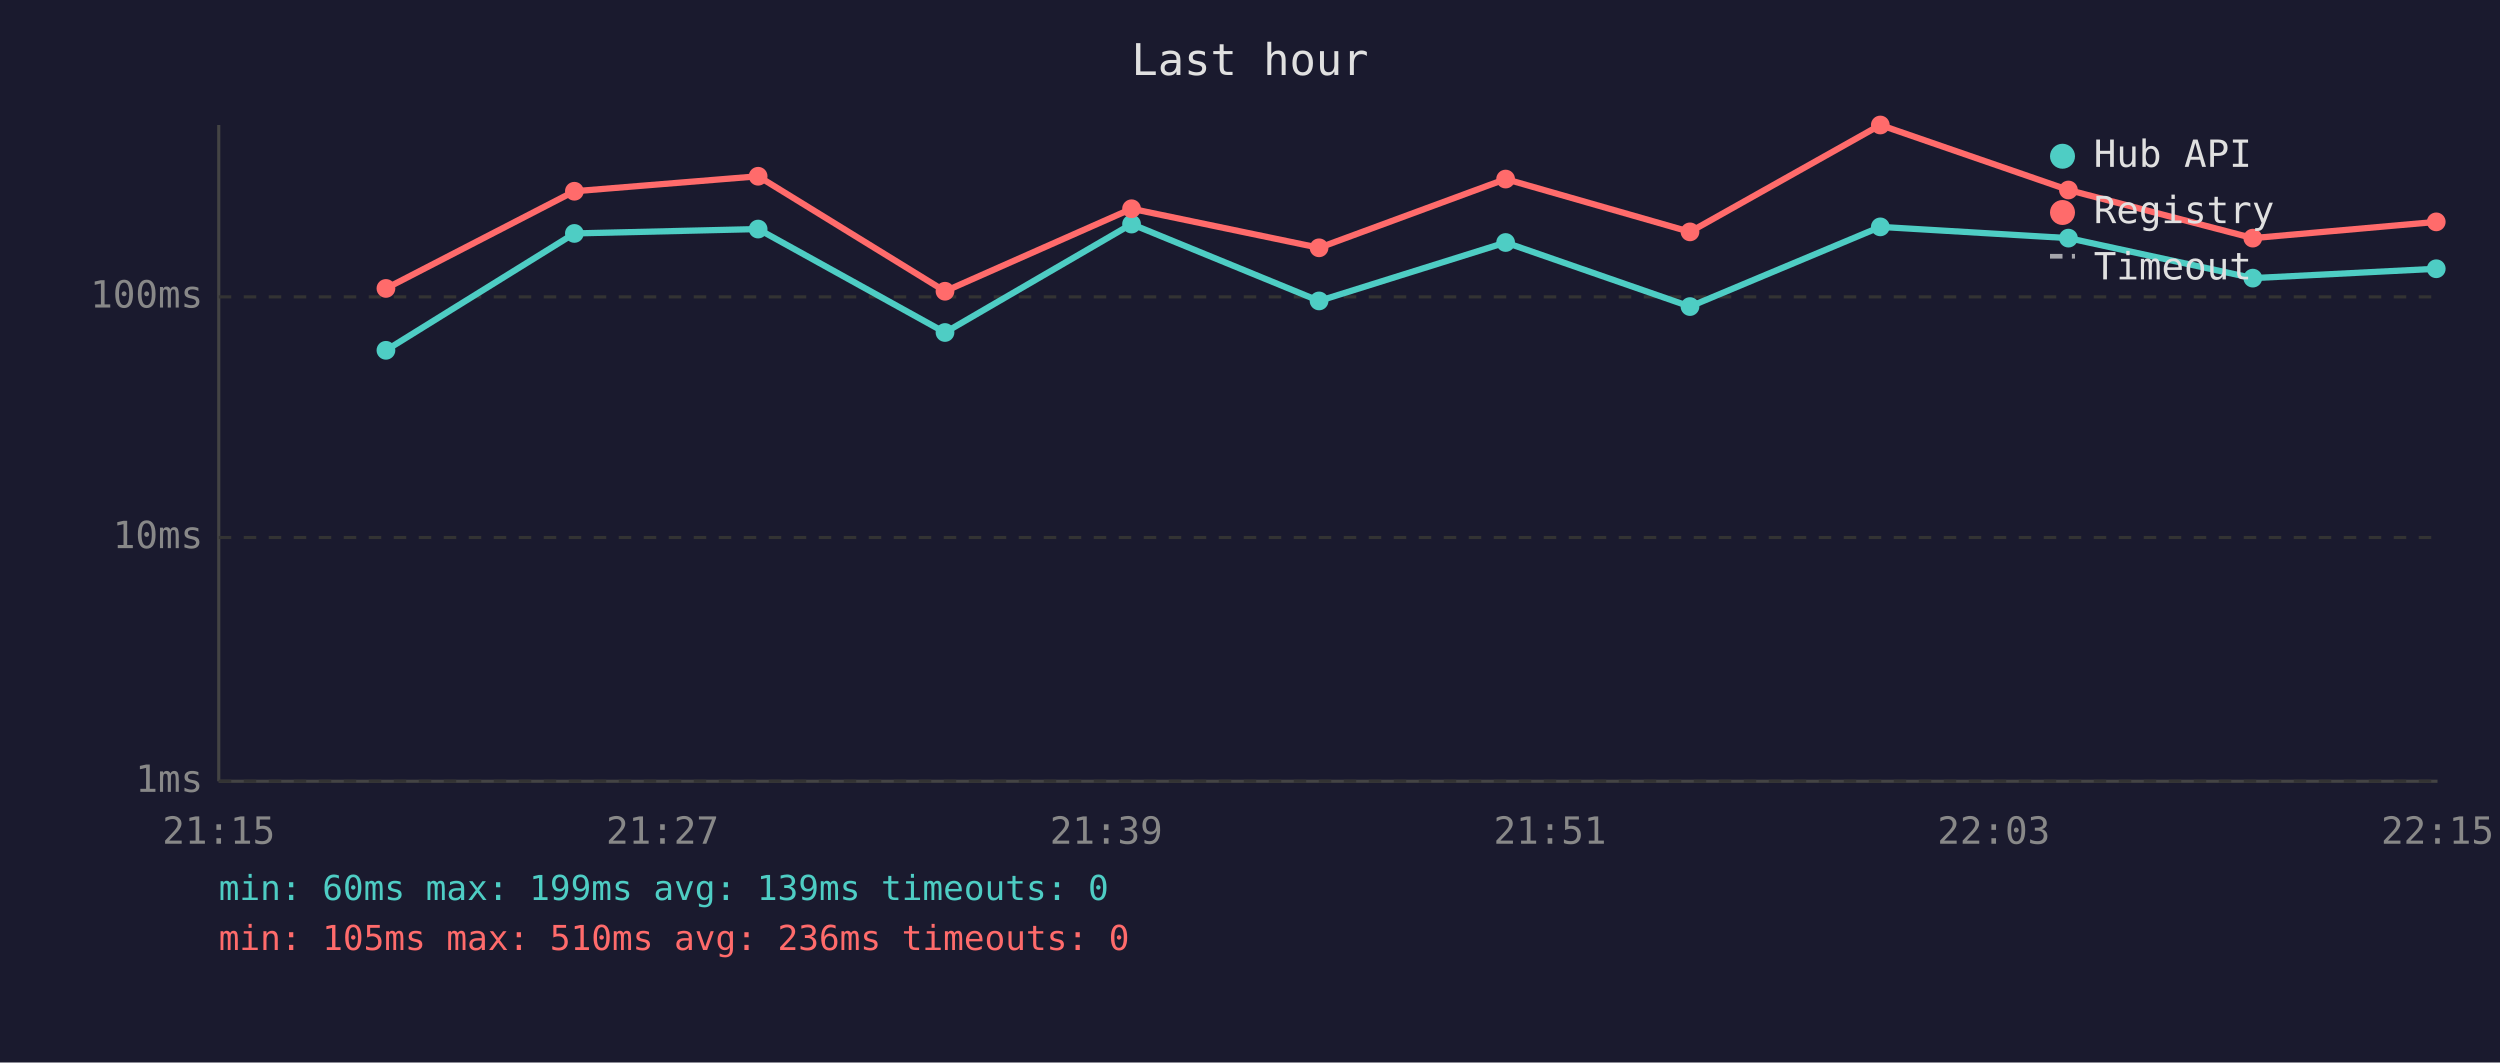
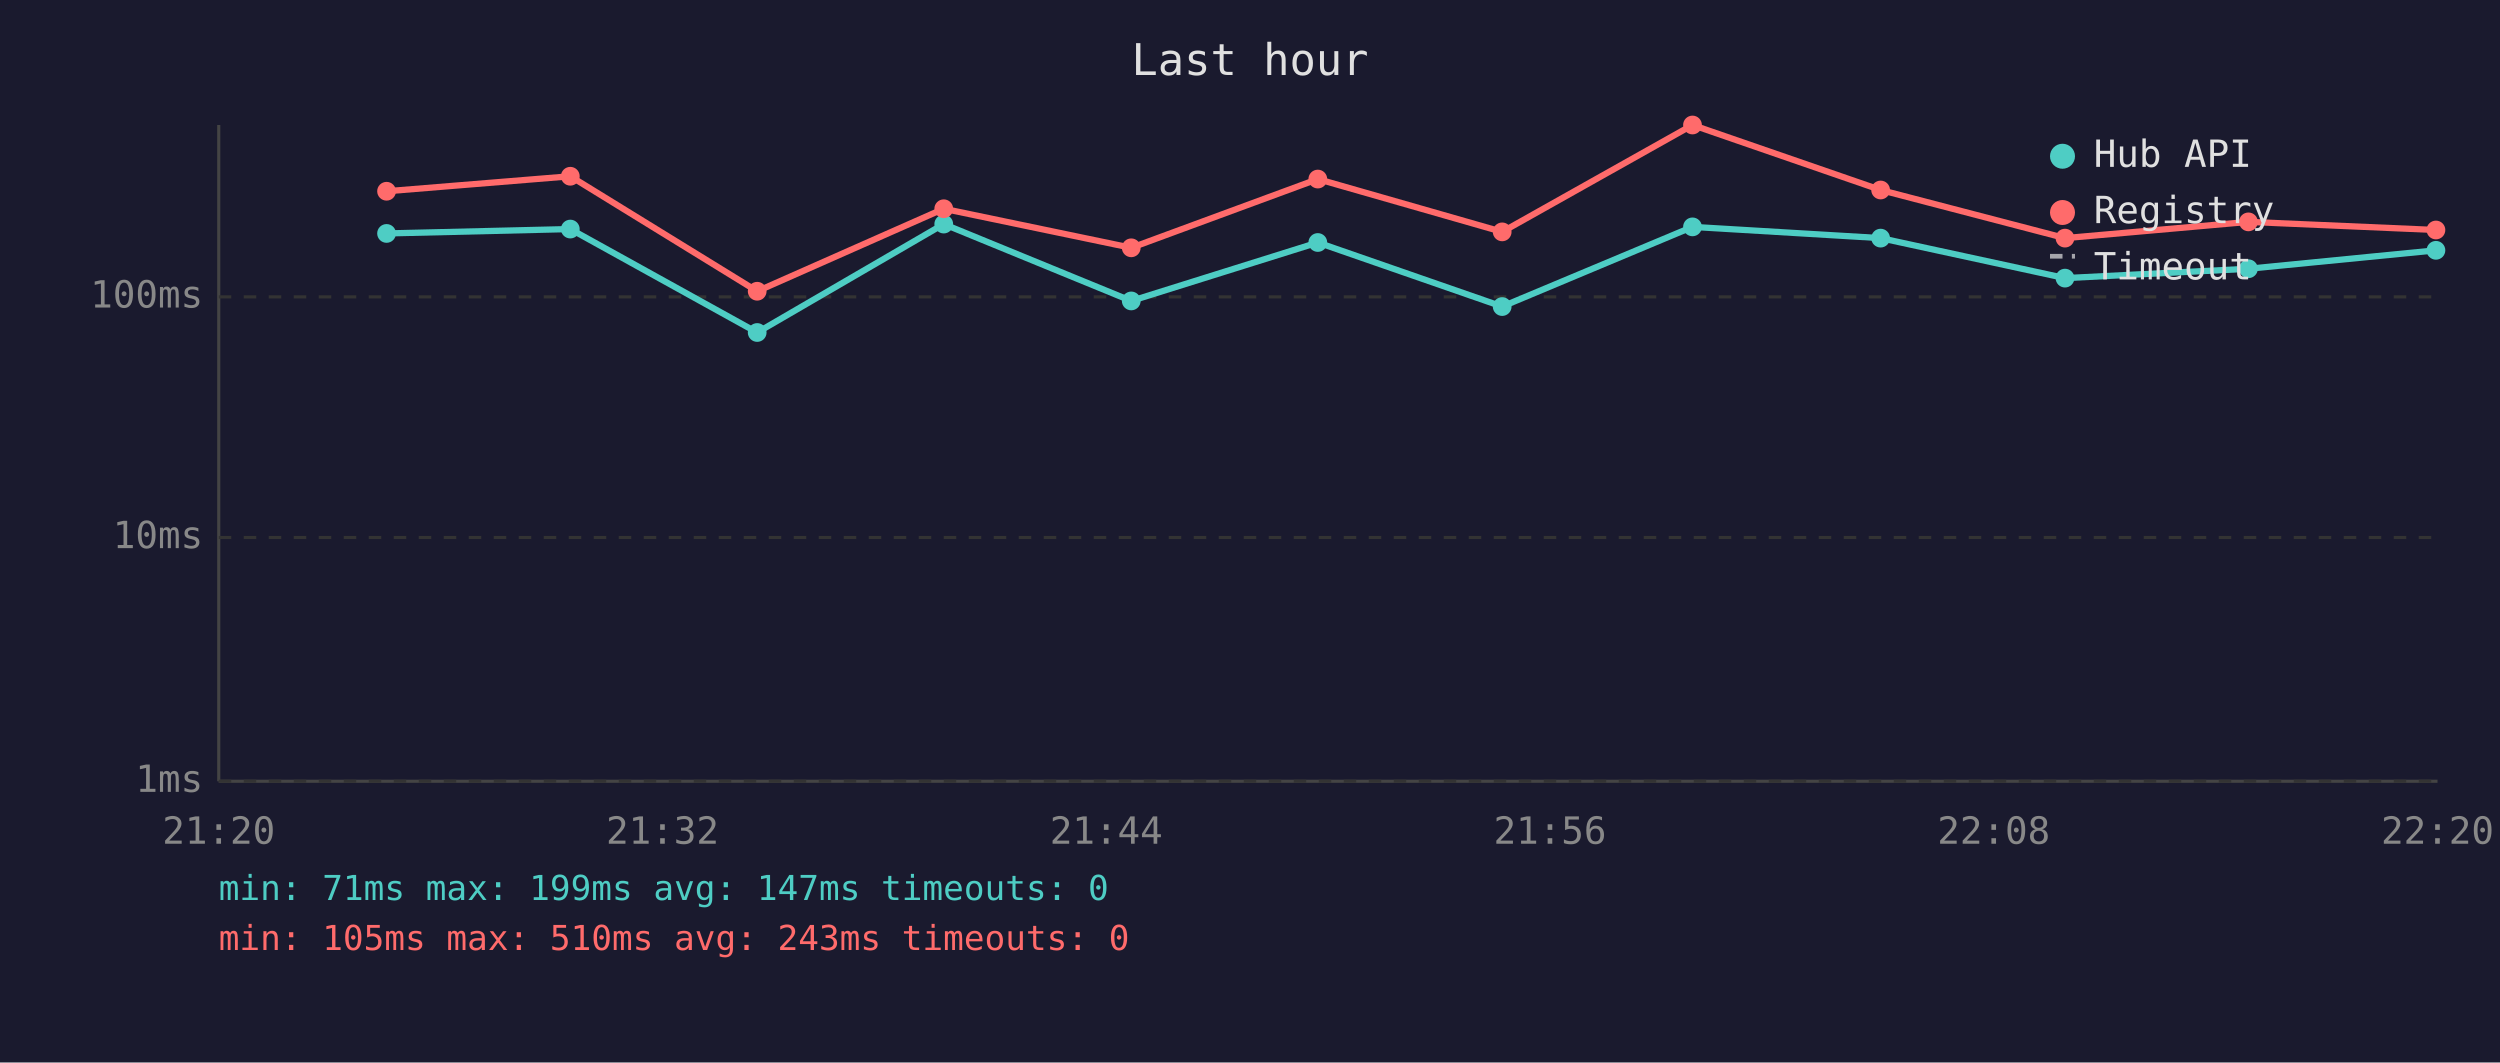
<svg xmlns="http://www.w3.org/2000/svg" viewBox="0 0 800 340" font-family="monospace" font-size="12">
  <rect width="800" height="340" fill="#1a1a2e" />
  <text x="400" y="24" fill="#e0e0e0" font-size="14" text-anchor="middle">Last hour</text>
  <line x1="70" y1="40" x2="70" y2="250" stroke="#444" stroke-width="1" />
  <line x1="70" y1="250" x2="780" y2="250" stroke="#444" stroke-width="1" />
  <line x1="70" y1="250" x2="780" y2="250" stroke="#333" stroke-width="1" stroke-dasharray="4" />
  <text x="65" y="250" fill="#888" text-anchor="end" dominant-baseline="middle">1ms</text>
  <line x1="70" y1="172" x2="780" y2="172" stroke="#333" stroke-width="1" stroke-dasharray="4" />
  <text x="65" y="172" fill="#888" text-anchor="end" dominant-baseline="middle">10ms</text>
  <line x1="70" y1="95" x2="780" y2="95" stroke="#333" stroke-width="1" stroke-dasharray="4" />
  <text x="65" y="95" fill="#888" text-anchor="end" dominant-baseline="middle">100ms</text>
-   <text x="70" y="270" fill="#888" text-anchor="middle">21:15</text>
-   <text x="212" y="270" fill="#888" text-anchor="middle">21:27</text>
-   <text x="354" y="270" fill="#888" text-anchor="middle">21:39</text>
-   <text x="496" y="270" fill="#888" text-anchor="middle">21:51</text>
-   <text x="638" y="270" fill="#888" text-anchor="middle">22:03</text>
-   <text x="780" y="270" fill="#888" text-anchor="middle">22:15</text>
-   <polyline points="123.5,112.1 183.8,74.7 242.6,73.3 302.4,106.4 362.1,71.7 422.1,96.3 481.8,77.6 540.8,98.1 601.7,72.6 661.9,76.2 720.9,89.0 779.6,86.0" fill="none" stroke="#4ecdc4" stroke-width="2" opacity="1" />
-   <circle cx="123.5" cy="112.1" r="3" fill="#4ecdc4" />
-   <circle cx="183.8" cy="74.7" r="3" fill="#4ecdc4" />
-   <circle cx="242.6" cy="73.3" r="3" fill="#4ecdc4" />
-   <circle cx="302.4" cy="106.4" r="3" fill="#4ecdc4" />
-   <circle cx="362.1" cy="71.7" r="3" fill="#4ecdc4" />
-   <circle cx="422.1" cy="96.3" r="3" fill="#4ecdc4" />
-   <circle cx="481.8" cy="77.6" r="3" fill="#4ecdc4" />
-   <circle cx="540.8" cy="98.1" r="3" fill="#4ecdc4" />
-   <circle cx="601.7" cy="72.6" r="3" fill="#4ecdc4" />
-   <circle cx="661.9" cy="76.2" r="3" fill="#4ecdc4" />
-   <circle cx="720.9" cy="89.0" r="3" fill="#4ecdc4" />
-   <circle cx="779.6" cy="86.0" r="3" fill="#4ecdc4" />
-   <polyline points="123.5,92.3 183.8,61.2 242.6,56.4 302.4,93.2 362.1,66.8 422.1,79.3 481.8,57.3 540.8,74.2 601.7,40.0 661.9,60.8 720.9,76.2 779.6,71.0" fill="none" stroke="#ff6b6b" stroke-width="2" opacity="1" />
-   <circle cx="123.5" cy="92.3" r="3" fill="#ff6b6b" />
-   <circle cx="183.8" cy="61.2" r="3" fill="#ff6b6b" />
-   <circle cx="242.6" cy="56.4" r="3" fill="#ff6b6b" />
-   <circle cx="302.4" cy="93.2" r="3" fill="#ff6b6b" />
-   <circle cx="362.1" cy="66.8" r="3" fill="#ff6b6b" />
-   <circle cx="422.1" cy="79.3" r="3" fill="#ff6b6b" />
-   <circle cx="481.8" cy="57.3" r="3" fill="#ff6b6b" />
-   <circle cx="540.8" cy="74.2" r="3" fill="#ff6b6b" />
-   <circle cx="601.7" cy="40.0" r="3" fill="#ff6b6b" />
-   <circle cx="661.9" cy="60.8" r="3" fill="#ff6b6b" />
-   <circle cx="720.9" cy="76.2" r="3" fill="#ff6b6b" />
-   <circle cx="779.6" cy="71.0" r="3" fill="#ff6b6b" />
+   <text x="70" y="270" fill="#888" text-anchor="middle">21:20</text>
+   <text x="212" y="270" fill="#888" text-anchor="middle">21:32</text>
+   <text x="354" y="270" fill="#888" text-anchor="middle">21:44</text>
+   <text x="496" y="270" fill="#888" text-anchor="middle">21:56</text>
+   <text x="638" y="270" fill="#888" text-anchor="middle">22:08</text>
+   <text x="780" y="270" fill="#888" text-anchor="middle">22:20</text>
+   <polyline points="123.7,74.7 182.5,73.3 242.3,106.4 302.0,71.7 362.0,96.3 421.7,77.6 480.7,98.1 541.6,72.6 601.8,76.2 660.8,89.0 719.5,86.0 779.5,80.1" fill="none" stroke="#4ecdc4" stroke-width="2" opacity="1" />
+   <circle cx="123.7" cy="74.7" r="3" fill="#4ecdc4" />
+   <circle cx="182.5" cy="73.3" r="3" fill="#4ecdc4" />
+   <circle cx="242.3" cy="106.4" r="3" fill="#4ecdc4" />
+   <circle cx="302.0" cy="71.7" r="3" fill="#4ecdc4" />
+   <circle cx="362.0" cy="96.3" r="3" fill="#4ecdc4" />
+   <circle cx="421.7" cy="77.6" r="3" fill="#4ecdc4" />
+   <circle cx="480.7" cy="98.1" r="3" fill="#4ecdc4" />
+   <circle cx="541.6" cy="72.6" r="3" fill="#4ecdc4" />
+   <circle cx="601.8" cy="76.2" r="3" fill="#4ecdc4" />
+   <circle cx="660.8" cy="89.0" r="3" fill="#4ecdc4" />
+   <circle cx="719.5" cy="86.0" r="3" fill="#4ecdc4" />
+   <circle cx="779.5" cy="80.1" r="3" fill="#4ecdc4" />
+   <polyline points="123.7,61.2 182.5,56.4 242.3,93.2 302.0,66.8 362.0,79.3 421.7,57.3 480.7,74.2 541.6,40.0 601.8,60.8 660.8,76.2 719.5,71.0 779.5,73.6" fill="none" stroke="#ff6b6b" stroke-width="2" opacity="1" />
+   <circle cx="123.7" cy="61.2" r="3" fill="#ff6b6b" />
+   <circle cx="182.5" cy="56.4" r="3" fill="#ff6b6b" />
+   <circle cx="242.3" cy="93.2" r="3" fill="#ff6b6b" />
+   <circle cx="302.0" cy="66.8" r="3" fill="#ff6b6b" />
+   <circle cx="362.0" cy="79.3" r="3" fill="#ff6b6b" />
+   <circle cx="421.7" cy="57.3" r="3" fill="#ff6b6b" />
+   <circle cx="480.7" cy="74.2" r="3" fill="#ff6b6b" />
+   <circle cx="541.6" cy="40.0" r="3" fill="#ff6b6b" />
+   <circle cx="601.8" cy="60.8" r="3" fill="#ff6b6b" />
+   <circle cx="660.8" cy="76.2" r="3" fill="#ff6b6b" />
+   <circle cx="719.5" cy="71.0" r="3" fill="#ff6b6b" />
+   <circle cx="779.5" cy="73.6" r="3" fill="#ff6b6b" />
  <circle cx="660" cy="50" r="4" fill="#4ecdc4" />
  <text x="670" y="50" fill="#e0e0e0" dominant-baseline="middle">Hub API</text>
  <circle cx="660" cy="68" r="4" fill="#ff6b6b" />
  <text x="670" y="68" fill="#e0e0e0" dominant-baseline="middle">Registry</text>
  <line x1="656" y1="82" x2="664" y2="82" stroke="#e0e0e0" stroke-width="1.5" stroke-dasharray="4,3" opacity="0.7" />
  <text x="670" y="86" fill="#e0e0e0" dominant-baseline="middle">Timeout</text>
-   <text x="70" y="288" fill="#4ecdc4" font-size="11">min: 60ms  max: 199ms  avg: 139ms  timeouts: 0</text>
-   <text x="70" y="304" fill="#ff6b6b" font-size="11">min: 105ms  max: 510ms  avg: 236ms  timeouts: 0</text>
+   <text x="70" y="288" fill="#4ecdc4" font-size="11">min: 71ms  max: 199ms  avg: 147ms  timeouts: 0</text>
+   <text x="70" y="304" fill="#ff6b6b" font-size="11">min: 105ms  max: 510ms  avg: 243ms  timeouts: 0</text>
</svg>
